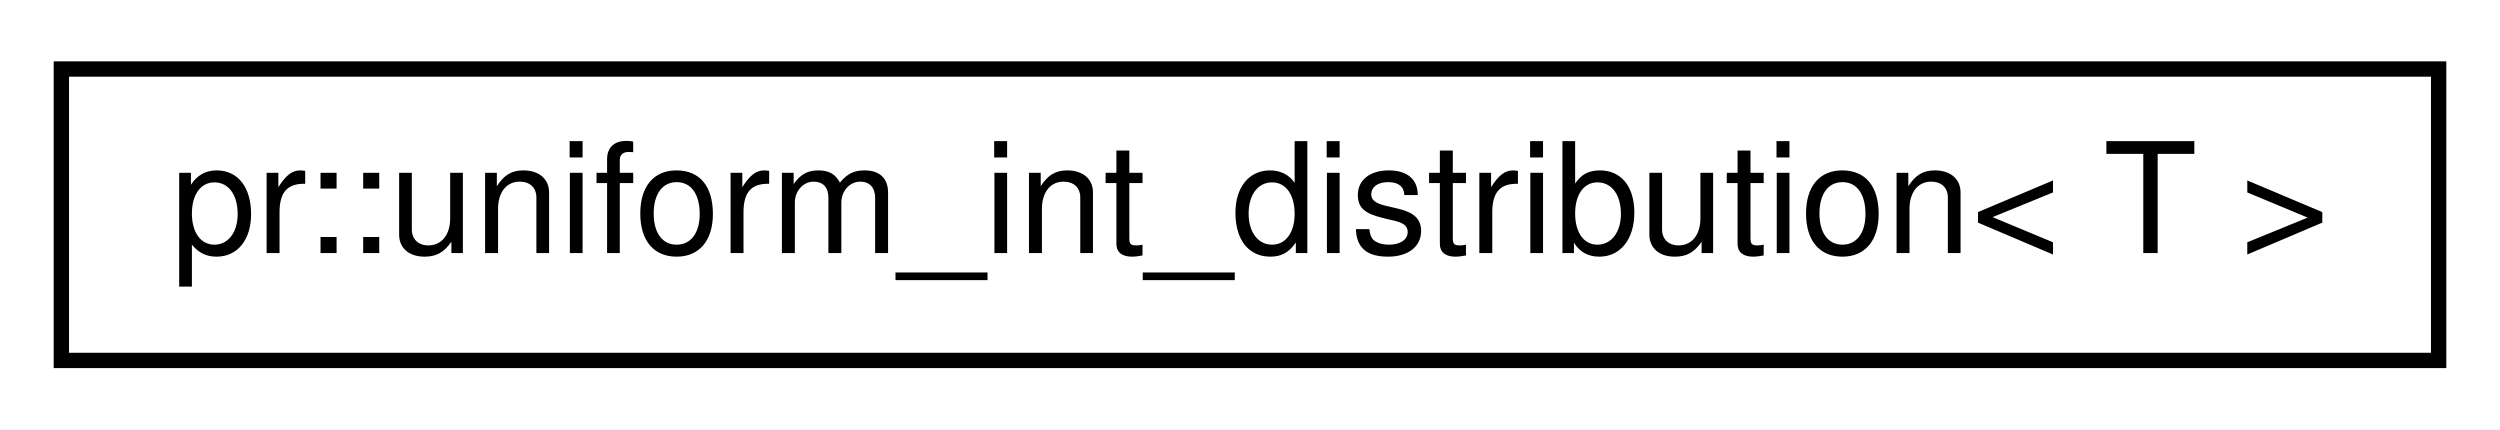
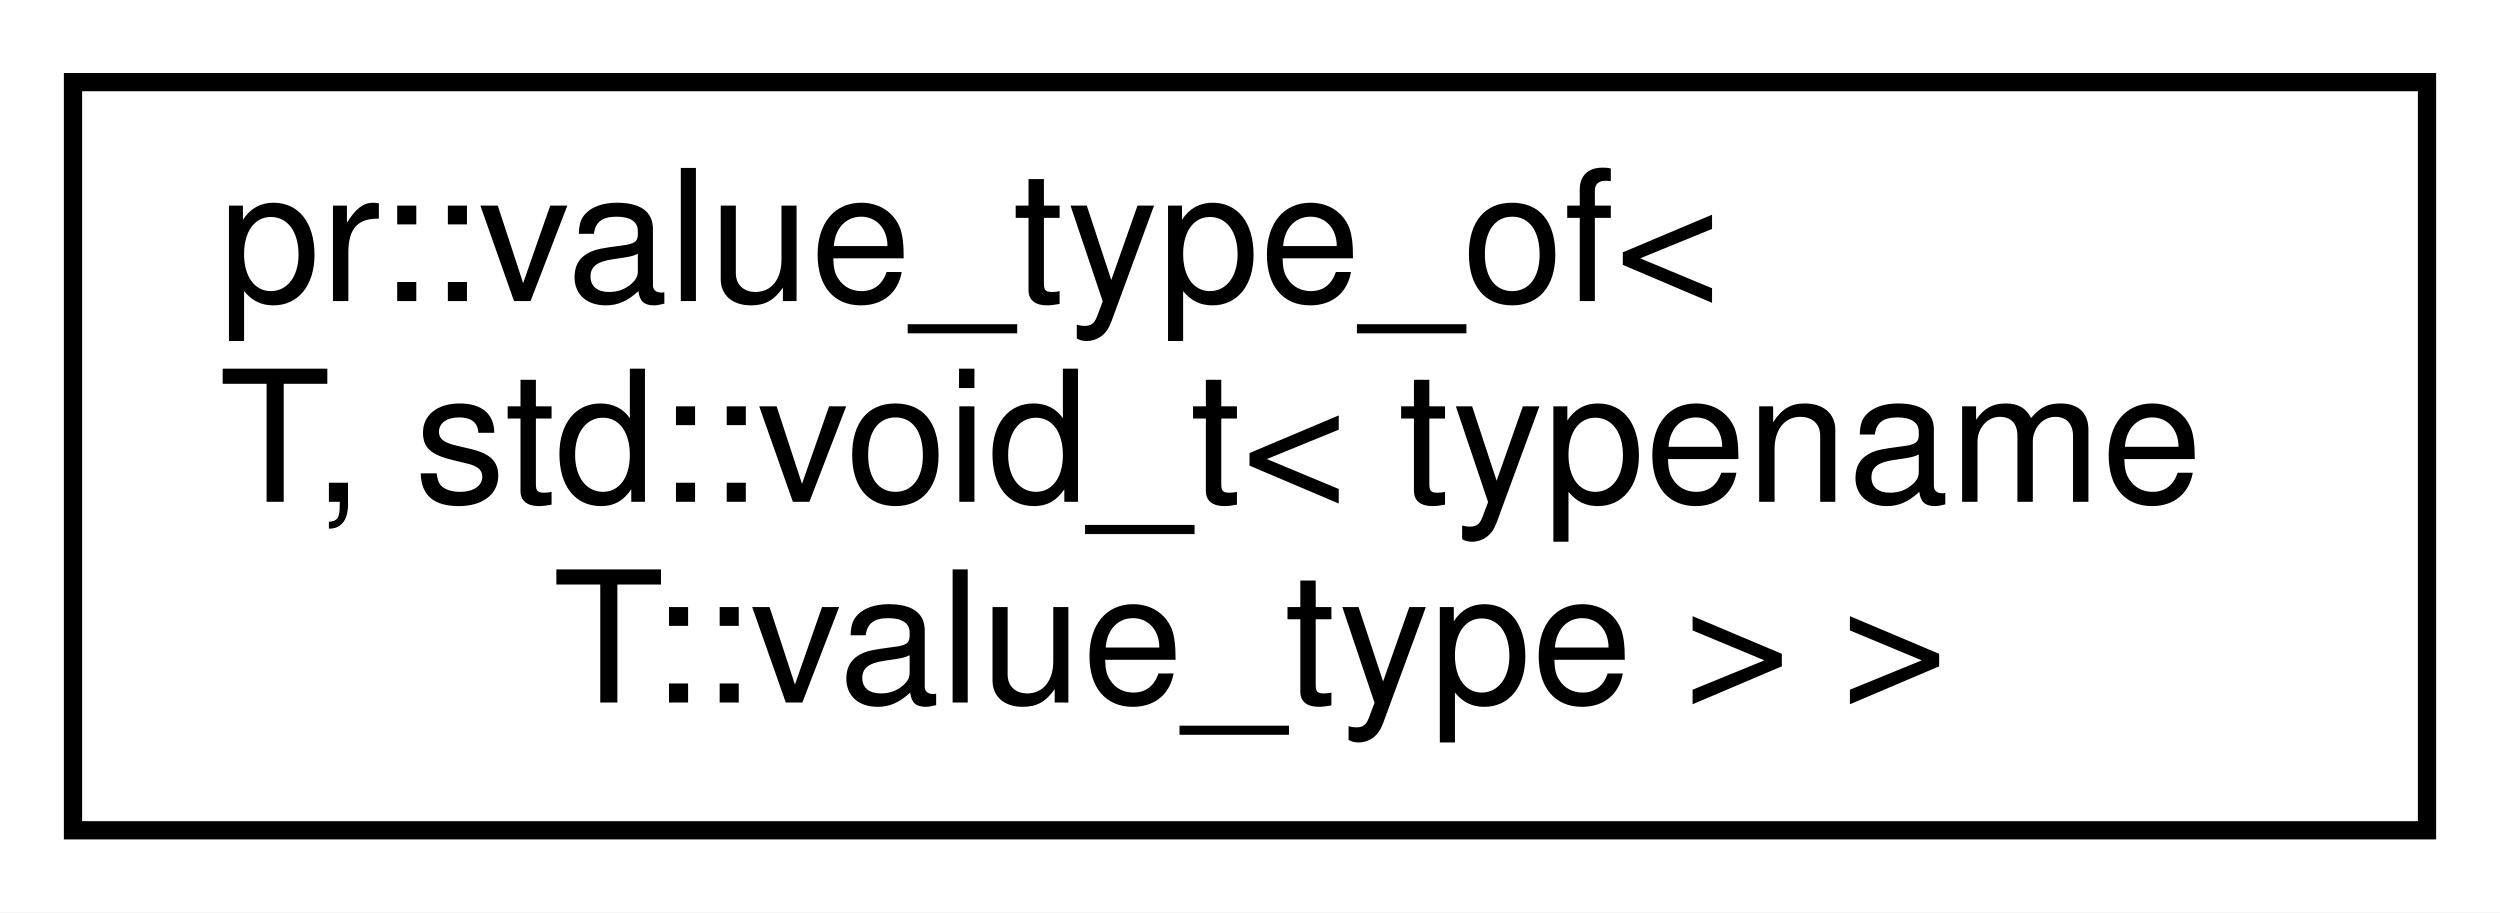
- <svg xmlns="http://www.w3.org/2000/svg" xmlns:xlink="http://www.w3.org/1999/xlink" width="163pt" height="28pt" viewBox="0.00 0.00 163.00 28.00">
-   <g id="graph0" class="graph" transform="scale(1 1) rotate(0) translate(4 24)">
-     <polygon fill="#ffffff" stroke="transparent" points="-4,4 -4,-24 159,-24 159,4 -4,4" />
+ <svg xmlns="http://www.w3.org/2000/svg" xmlns:xlink="http://www.w3.org/1999/xlink" width="137pt" height="50pt" viewBox="0.00 0.00 137.00 50.00">
+   <g id="graph0" class="graph" transform="scale(1 1) rotate(0) translate(4 46)">
+     <polygon fill="#ffffff" stroke="transparent" points="-4,4 -4,-46 133,-46 133,4 -4,4" />
    <g id="node1" class="node">
      <g id="a_node1">
-         <a xlink:href="classpr_1_1uniform__int__distribution.html" target="_top" xlink:title="Uniform int distribution. ">
-           <polygon fill="#ffffff" stroke="#000000" points="0,-.5 0,-19.5 155,-19.5 155,-.5 0,-.5" />
-           <text text-anchor="middle" x="77.5" y="-7.5" font-family="Helvetica,sans-Serif" font-size="10.00" fill="#000000">pr::uniform_int_distribution&lt; T &gt;</text>
+         <a xlink:href="structpr_1_1value__type__of_3_01T_00_01std_1_1void__t_3_01typename_01T_1_1value__type_01_4_01_4.html" target="_top" xlink:title="Value type of specialization. ">
+           <polygon fill="#ffffff" stroke="#000000" points="0,-.5 0,-41.5 129,-41.5 129,-.5 0,-.5" />
+           <text text-anchor="start" x="8" y="-29.5" font-family="Helvetica,sans-Serif" font-size="10.00" fill="#000000">pr::value_type_of&lt;</text>
+           <text text-anchor="start" x="8" y="-18.5" font-family="Helvetica,sans-Serif" font-size="10.00" fill="#000000"> T, std::void_t&lt; typename</text>
+           <text text-anchor="middle" x="64.5" y="-7.5" font-family="Helvetica,sans-Serif" font-size="10.00" fill="#000000"> T::value_type &gt; &gt;</text>
        </a>
      </g>
    </g>
  </g>
</svg>
